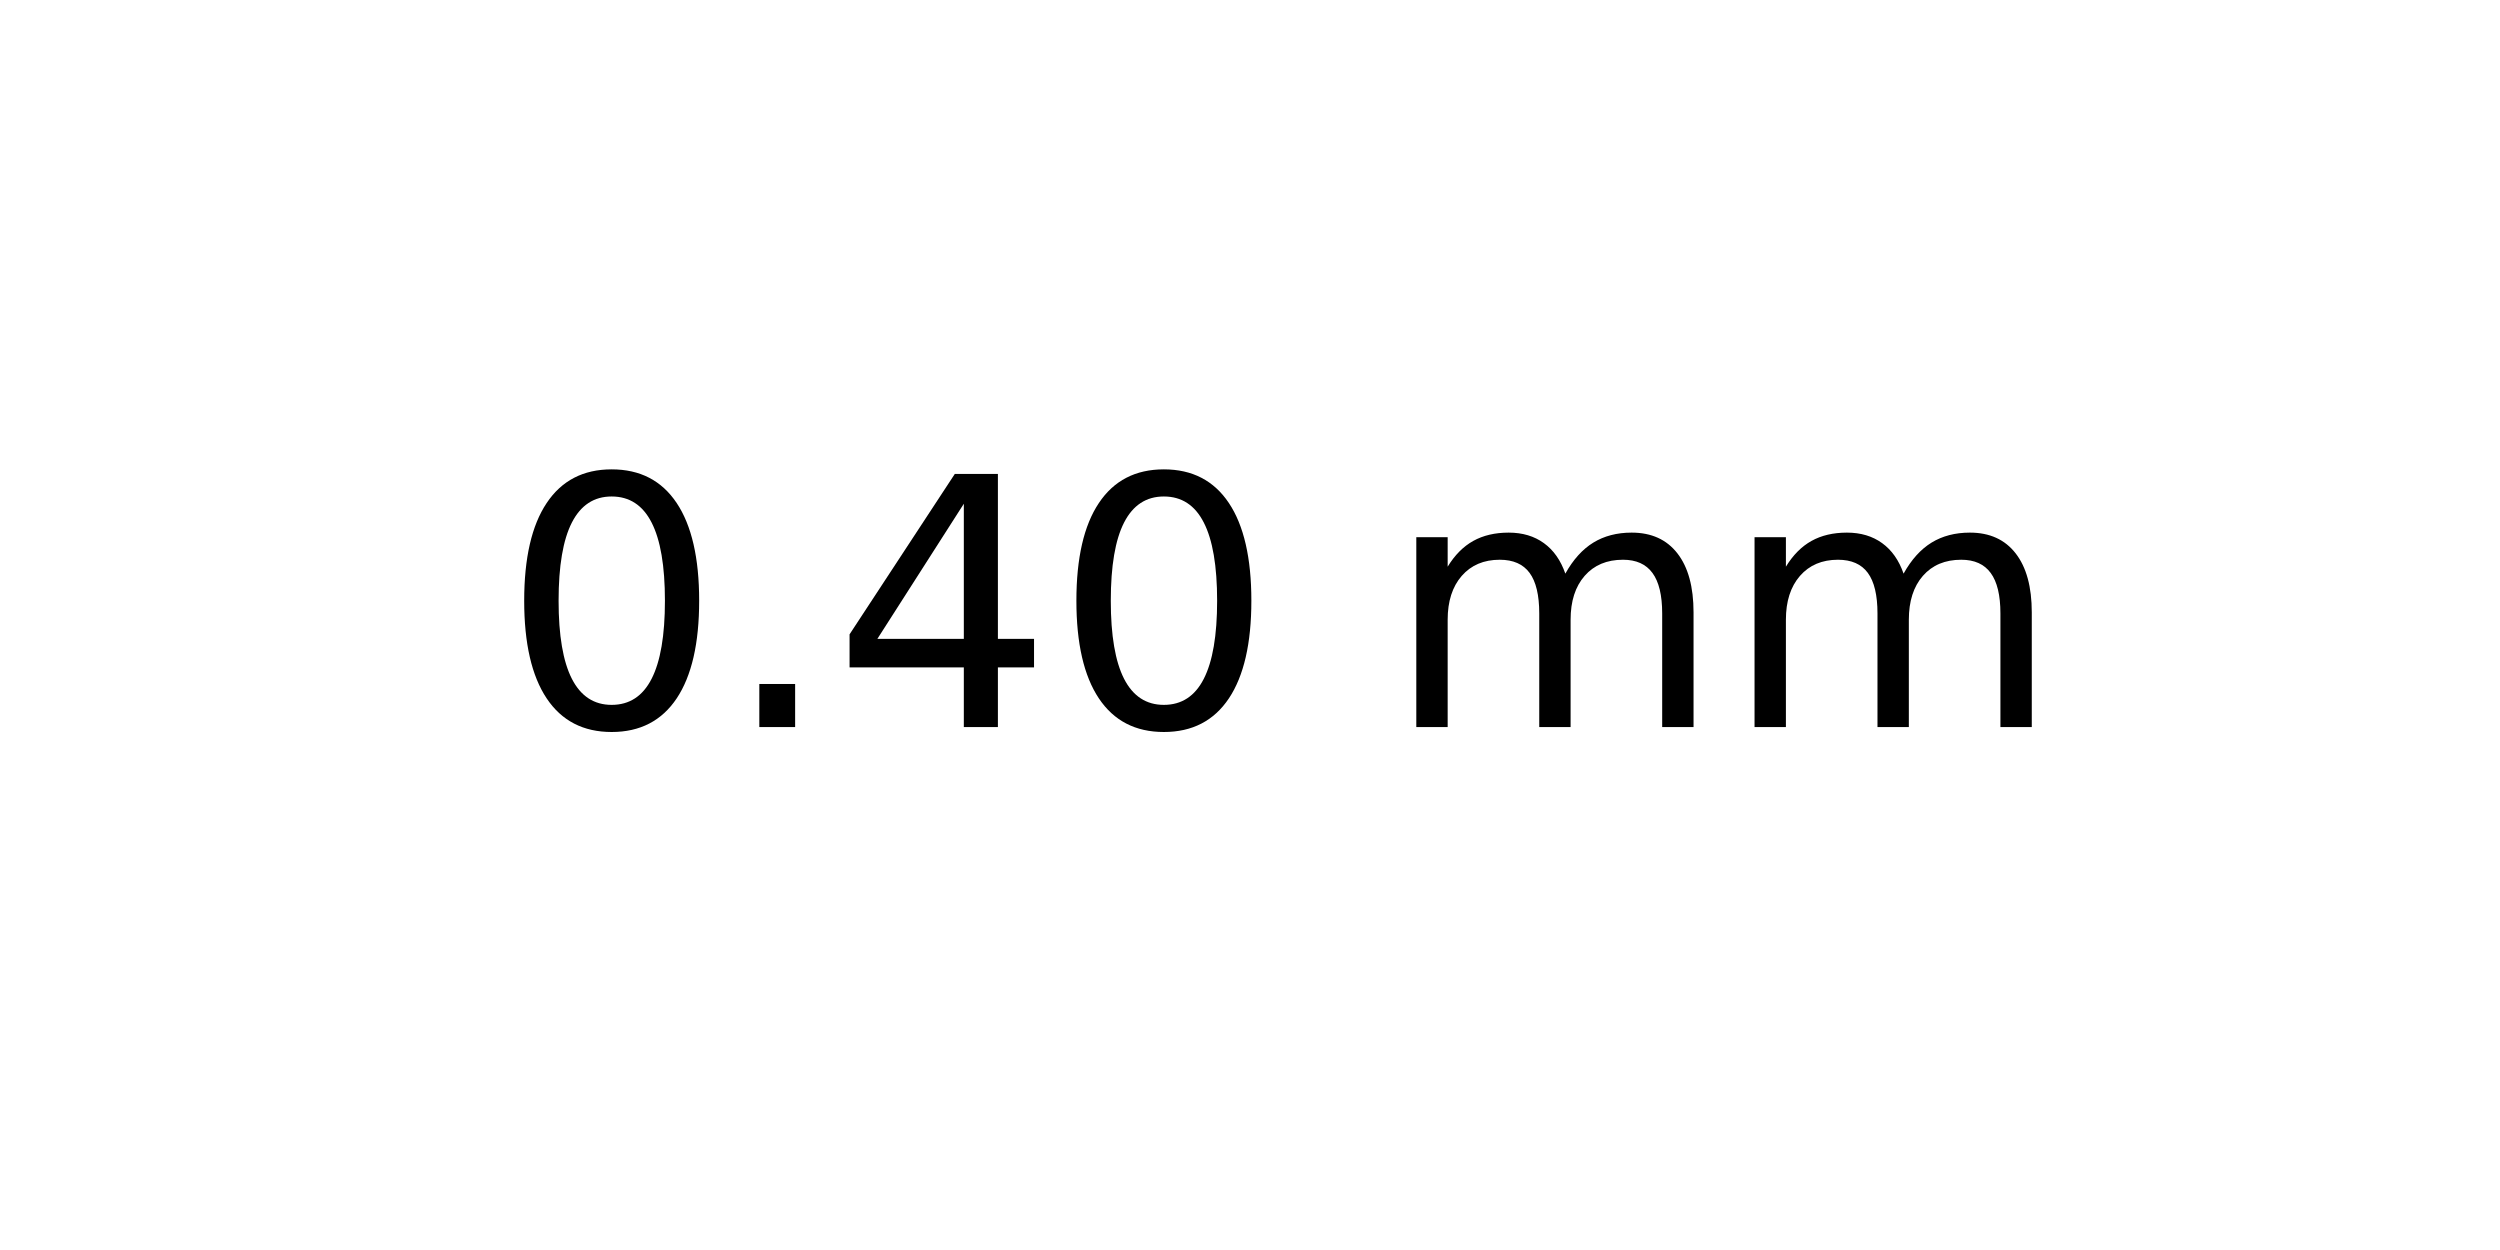
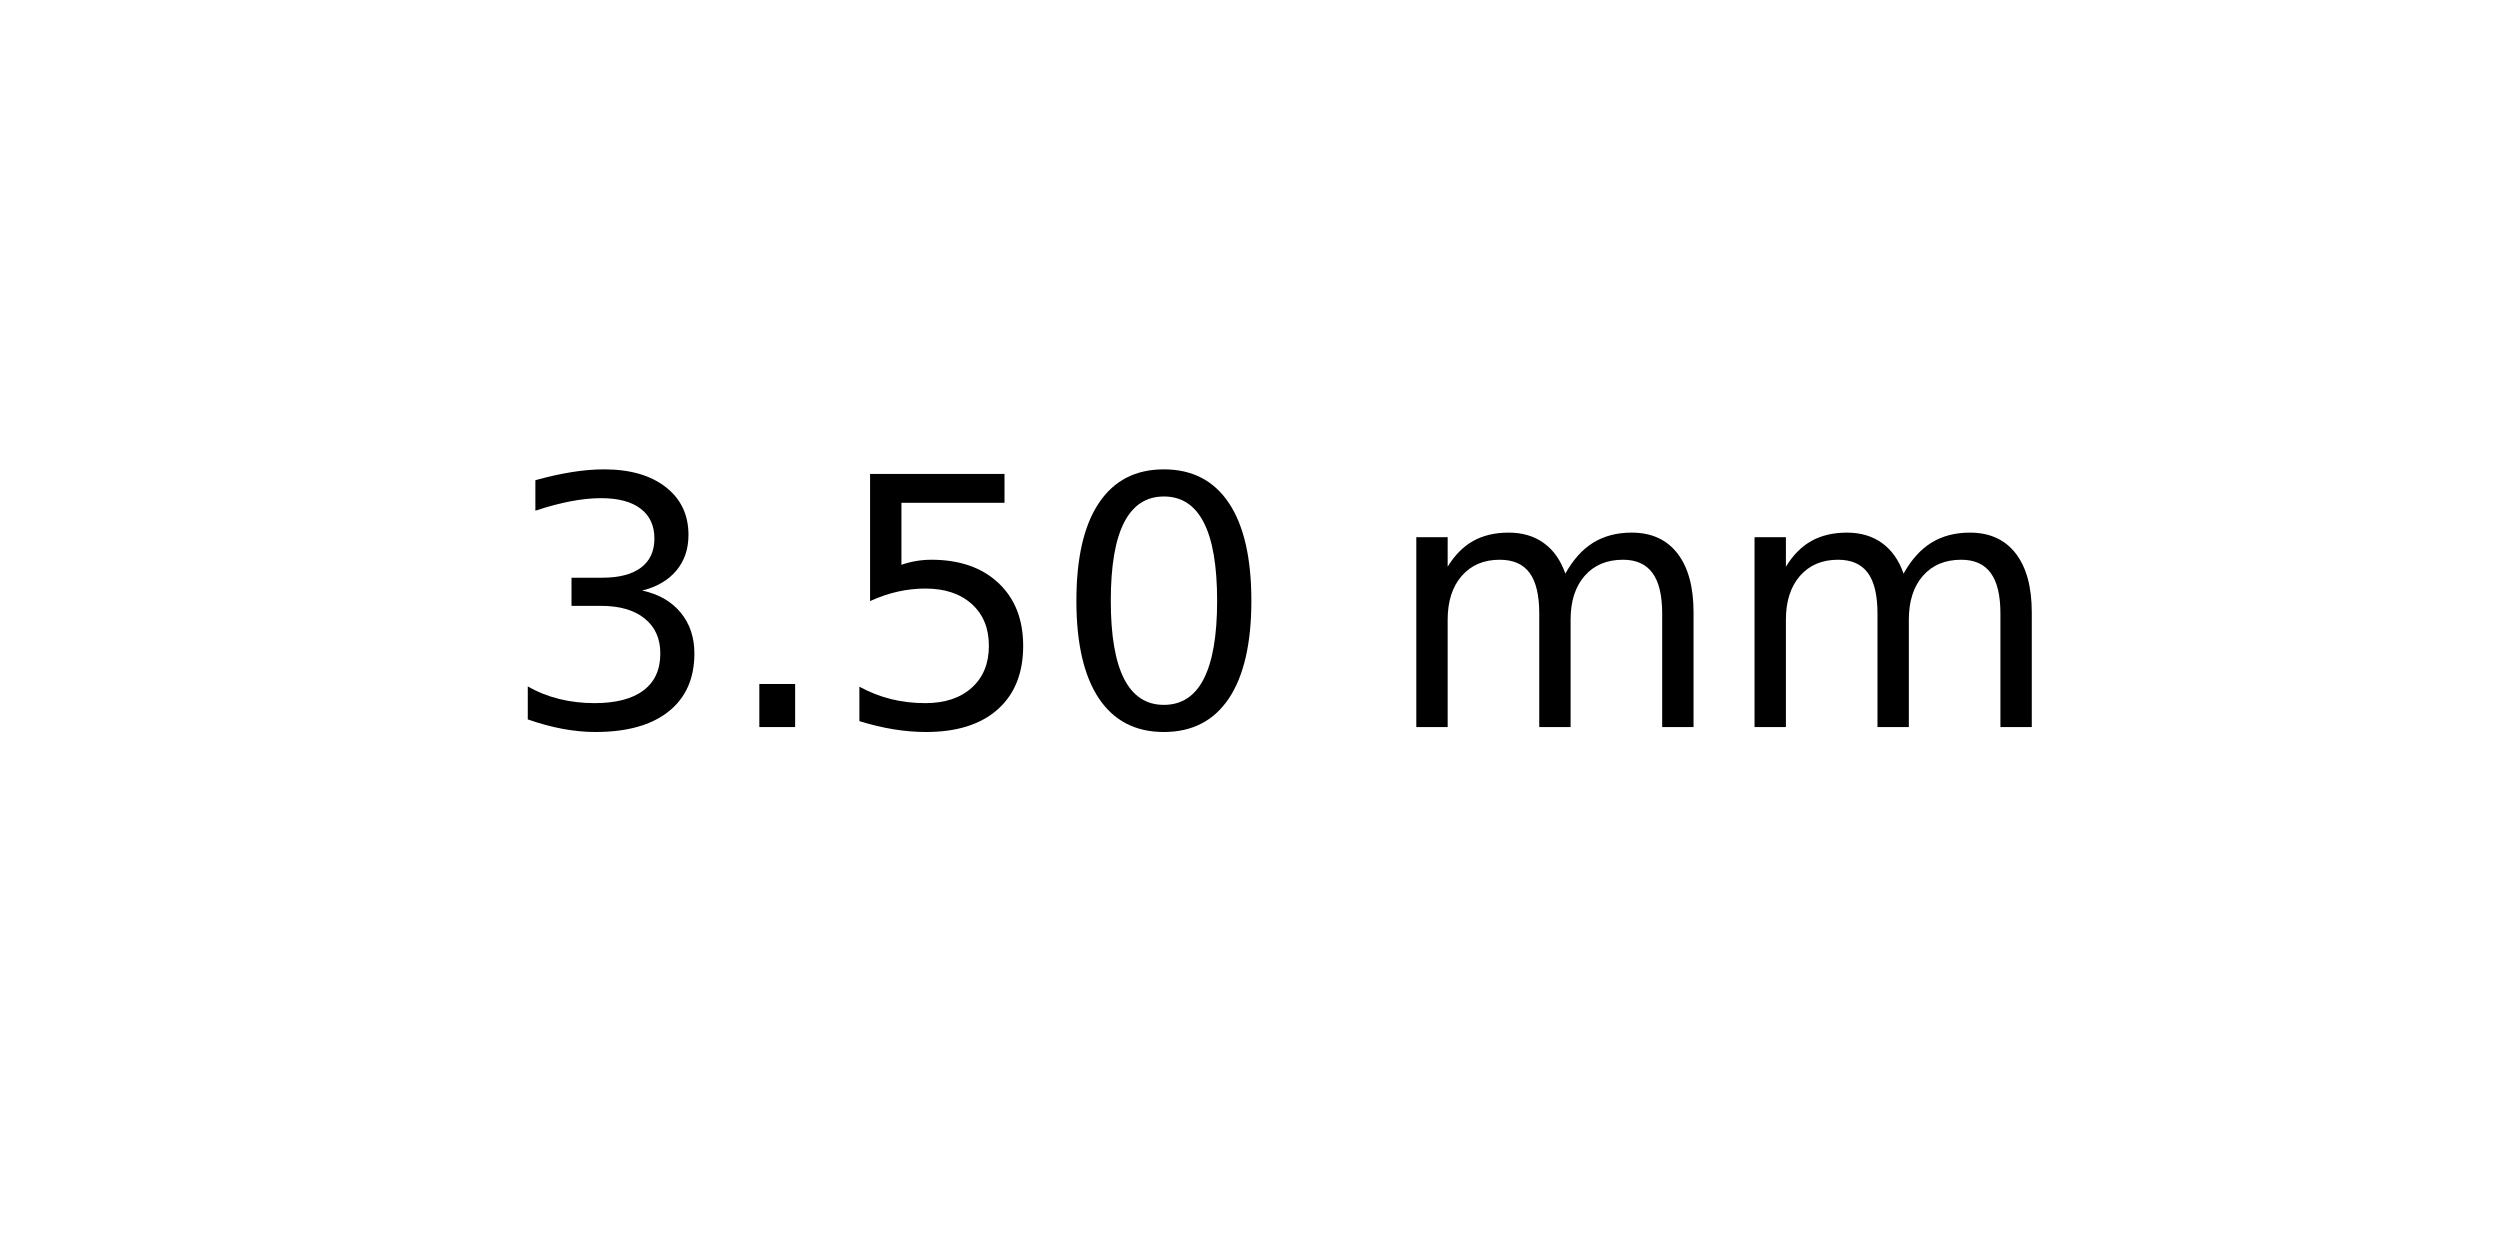
<svg xmlns="http://www.w3.org/2000/svg" xmlns:xlink="http://www.w3.org/1999/xlink" width="72pt" height="36pt" viewBox="0 0 72 36" version="1.1">
  <defs>
    <style type="text/css">*{stroke-linejoin: round; stroke-linecap: butt}</style>
  </defs>
  <g id="figure_1">
    <g id="axes_1">
      <g id="text_1">
        <g transform="translate(14.4375 20.93937) scale(0.1 -0.1)">
          <defs>
+             <path id="DejaVuSans-33" d="M 2597 2516  Q 3050 2419 3304 2112  Q 3559 1806 3559 1356  Q 3559 666 3084 287  Q 2609 -91 1734 -91  Q 1441 -91 1130 -33  Q 819 25 488 141  L 488 750  Q 750 597 1062 519  Q 1375 441 1716 441  Q 2309 441 2620 675  Q 2931 909 2931 1356  Q 2931 1769 2642 2001  Q 2353 2234 1838 2234  L 1294 2234  L 1294 2753  L 1863 2753  Q 2328 2753 2575 2939  Q 2822 3125 2822 3475  Q 2822 3834 2567 4026  Q 2313 4219 1838 4219  Q 1578 4219 1281 4162  Q 984 4106 628 3988  L 628 4550  Q 988 4650 1302 4700  Q 1616 4750 1894 4750  Q 2613 4750 3031 4423  Q 3450 4097 3450 3541  Q 3450 3153 3228 2886  Q 3006 2619 2597 2516  z " transform="scale(0.015625)" />
+             <path id="DejaVuSans-2e" d="M 684 794  L 1344 794  L 1344 0  L 684 0  L 684 794  z " transform="scale(0.015625)" />
+             <path id="DejaVuSans-35" d="M 691 4666  L 3169 4666  L 3169 4134  L 1269 4134  L 1269 2991  Q 1406 3038 1543 3061  Q 1681 3084 1819 3084  Q 2600 3084 3056 2656  Q 3513 2228 3513 1497  Q 3513 744 3044 326  Q 2575 -91 1722 -91  Q 1428 -91 1123 -41  Q 819 9 494 109  L 494 744  Q 775 591 1075 516  Q 1375 441 1709 441  Q 2250 441 2565 725  Q 2881 1009 2881 1497  Q 2881 1984 2565 2268  Q 2250 2553 1709 2553  Q 1456 2553 1204 2497  Q 953 2441 691 2322  L 691 4666  z " transform="scale(0.015625)" />
            <path id="DejaVuSans-30" d="M 2034 4250  Q 1547 4250 1301 3770  Q 1056 3291 1056 2328  Q 1056 1369 1301 889  Q 1547 409 2034 409  Q 2525 409 2770 889  Q 3016 1369 3016 2328  Q 3016 3291 2770 3770  Q 2525 4250 2034 4250  z M 2034 4750  Q 2819 4750 3233 4129  Q 3647 3509 3647 2328  Q 3647 1150 3233 529  Q 2819 -91 2034 -91  Q 1250 -91 836 529  Q 422 1150 422 2328  Q 422 3509 836 4129  Q 1250 4750 2034 4750  z " transform="scale(0.015625)" />
-             <path id="DejaVuSans-2e" d="M 684 794  L 1344 794  L 1344 0  L 684 0  L 684 794  z " transform="scale(0.015625)" />
-             <path id="DejaVuSans-34" d="M 2419 4116  L 825 1625  L 2419 1625  L 2419 4116  z M 2253 4666  L 3047 4666  L 3047 1625  L 3713 1625  L 3713 1100  L 3047 1100  L 3047 0  L 2419 0  L 2419 1100  L 313 1100  L 313 1709  L 2253 4666  z " transform="scale(0.015625)" />
            <path id="DejaVuSans-20" transform="scale(0.015625)" />
            <path id="DejaVuSans-6d" d="M 3328 2828  Q 3544 3216 3844 3400  Q 4144 3584 4550 3584  Q 5097 3584 5394 3201  Q 5691 2819 5691 2113  L 5691 0  L 5113 0  L 5113 2094  Q 5113 2597 4934 2840  Q 4756 3084 4391 3084  Q 3944 3084 3684 2787  Q 3425 2491 3425 1978  L 3425 0  L 2847 0  L 2847 2094  Q 2847 2600 2669 2842  Q 2491 3084 2119 3084  Q 1678 3084 1418 2786  Q 1159 2488 1159 1978  L 1159 0  L 581 0  L 581 3500  L 1159 3500  L 1159 2956  Q 1356 3278 1631 3431  Q 1906 3584 2284 3584  Q 2666 3584 2933 3390  Q 3200 3197 3328 2828  z " transform="scale(0.015625)" />
          </defs>
-           <use xlink:href="#DejaVuSans-30" />
+           <use xlink:href="#DejaVuSans-33" />
          <use xlink:href="#DejaVuSans-2e" x="63.623" />
-           <use xlink:href="#DejaVuSans-34" x="95.41" />
+           <use xlink:href="#DejaVuSans-35" x="95.41" />
          <use xlink:href="#DejaVuSans-30" x="159.033" />
          <use xlink:href="#DejaVuSans-20" x="222.656" />
          <use xlink:href="#DejaVuSans-6d" x="254.443" />
          <use xlink:href="#DejaVuSans-6d" x="351.855" />
        </g>
      </g>
    </g>
  </g>
</svg>
